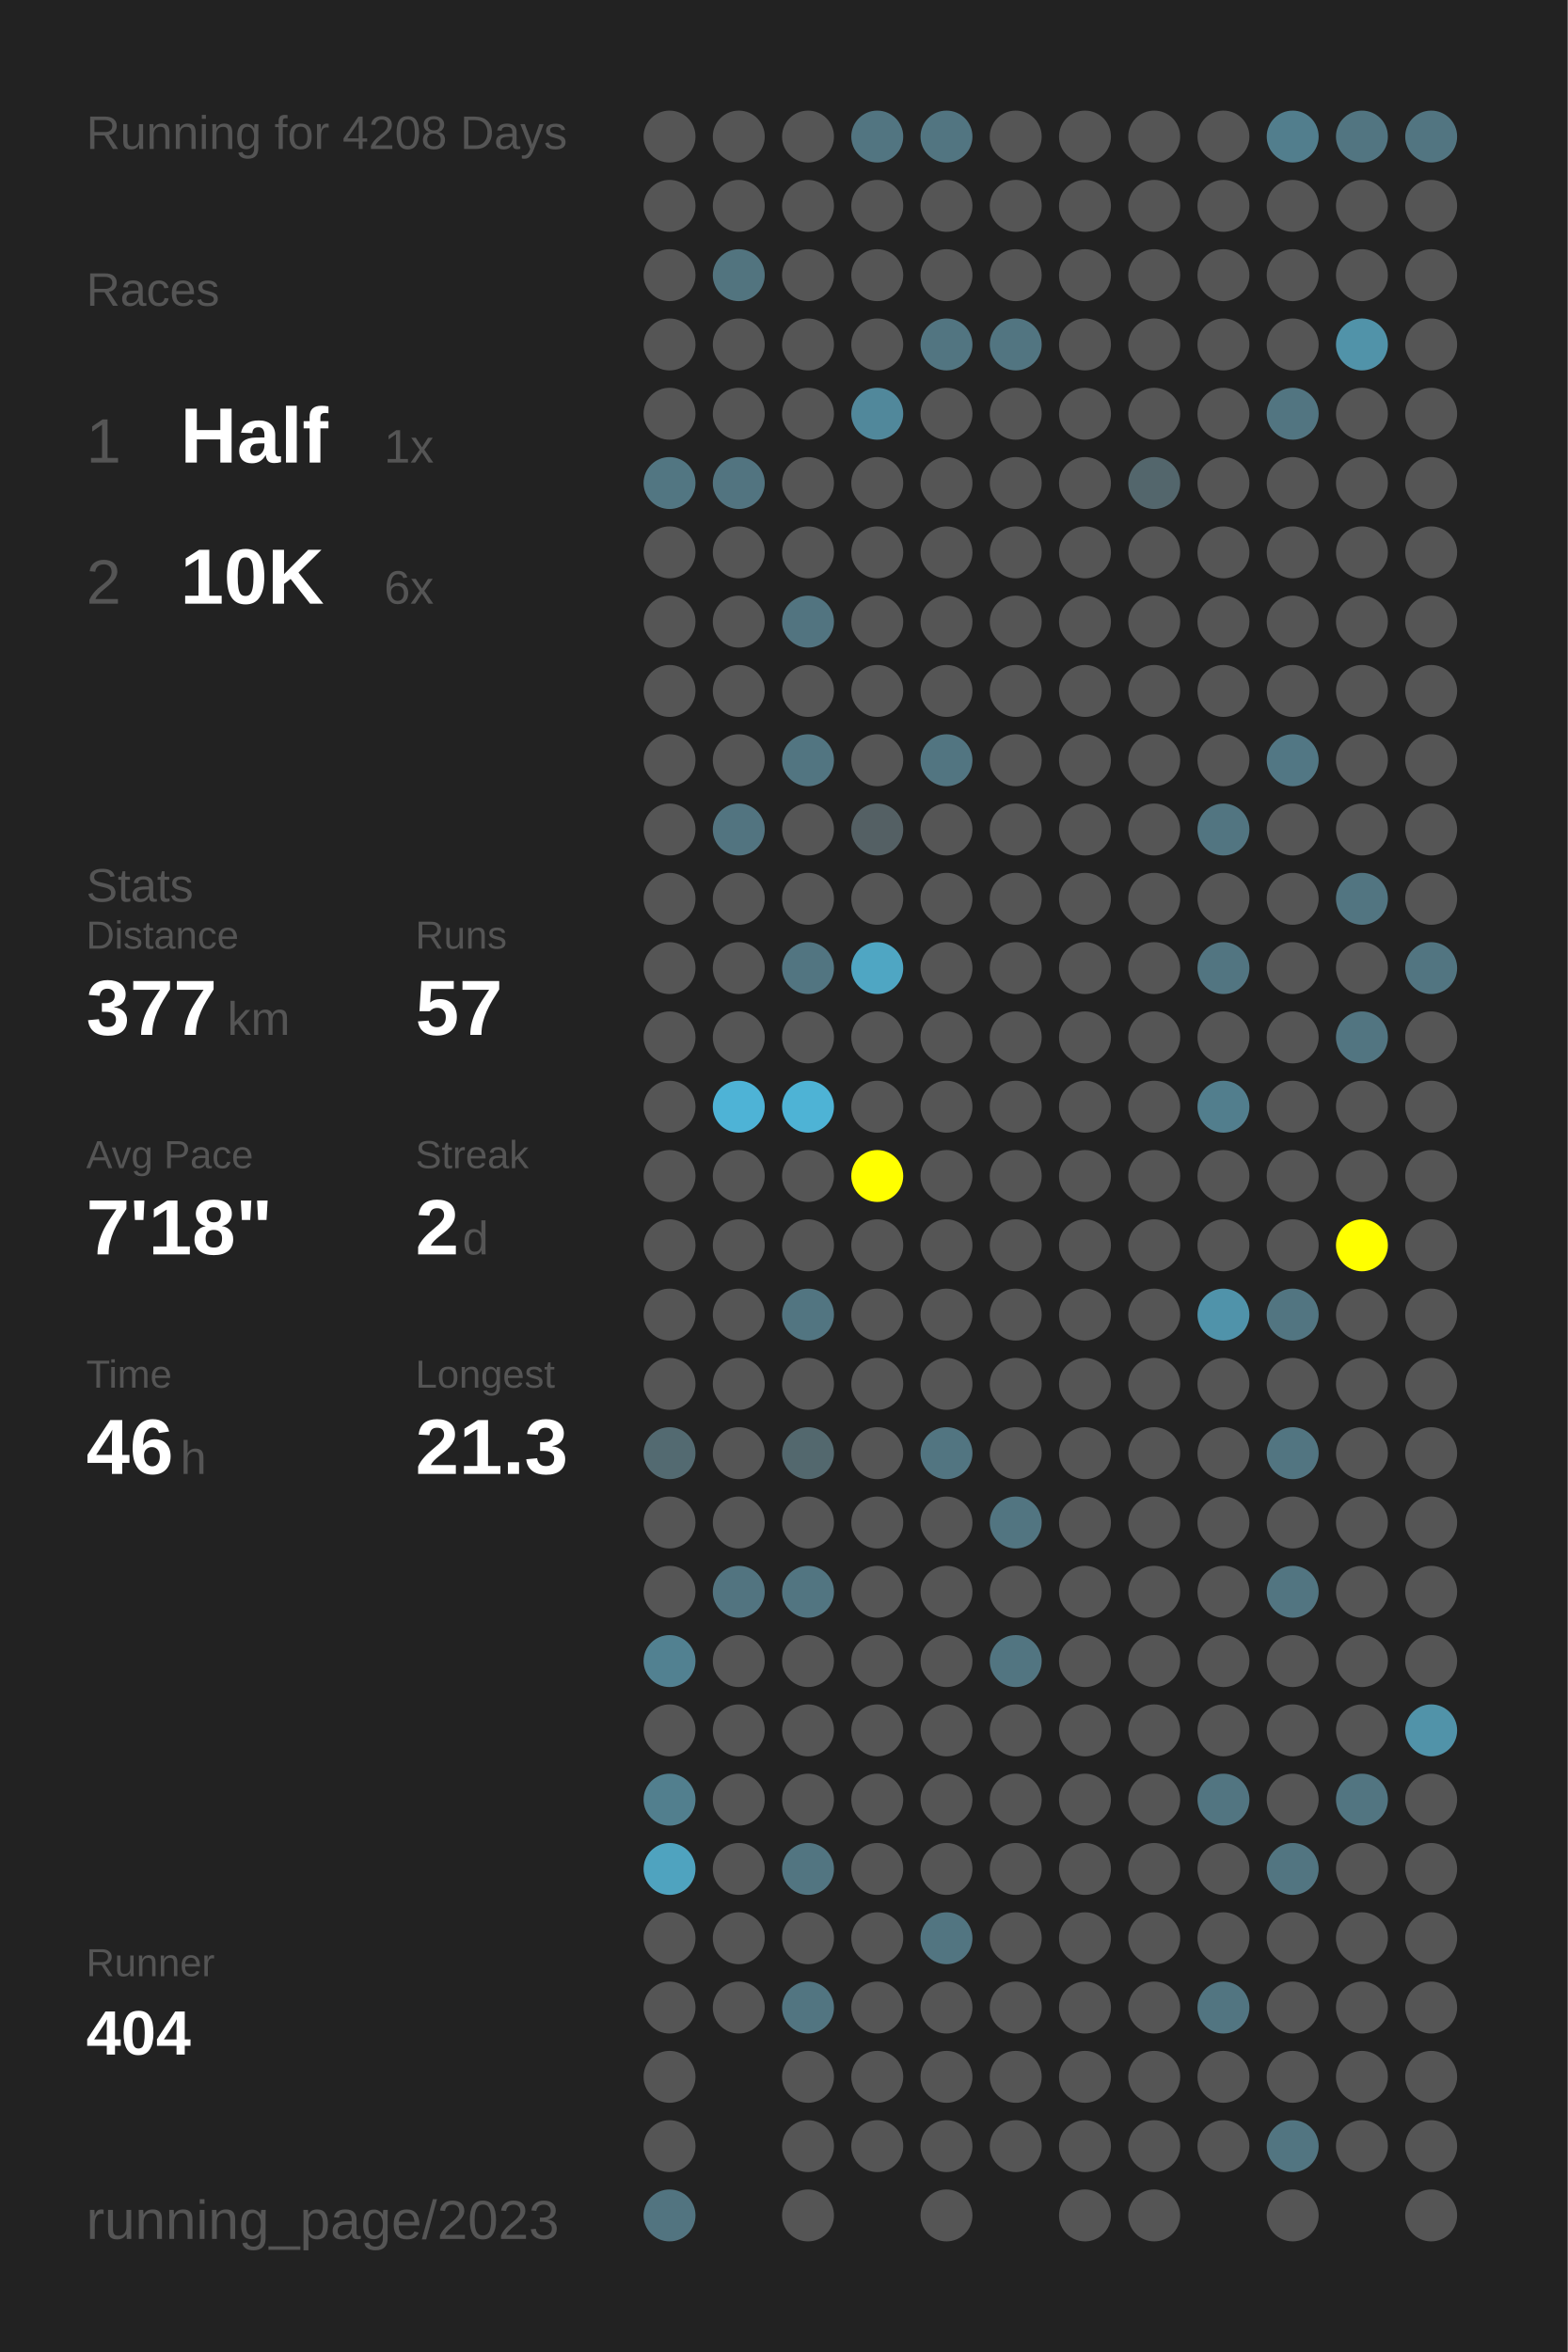
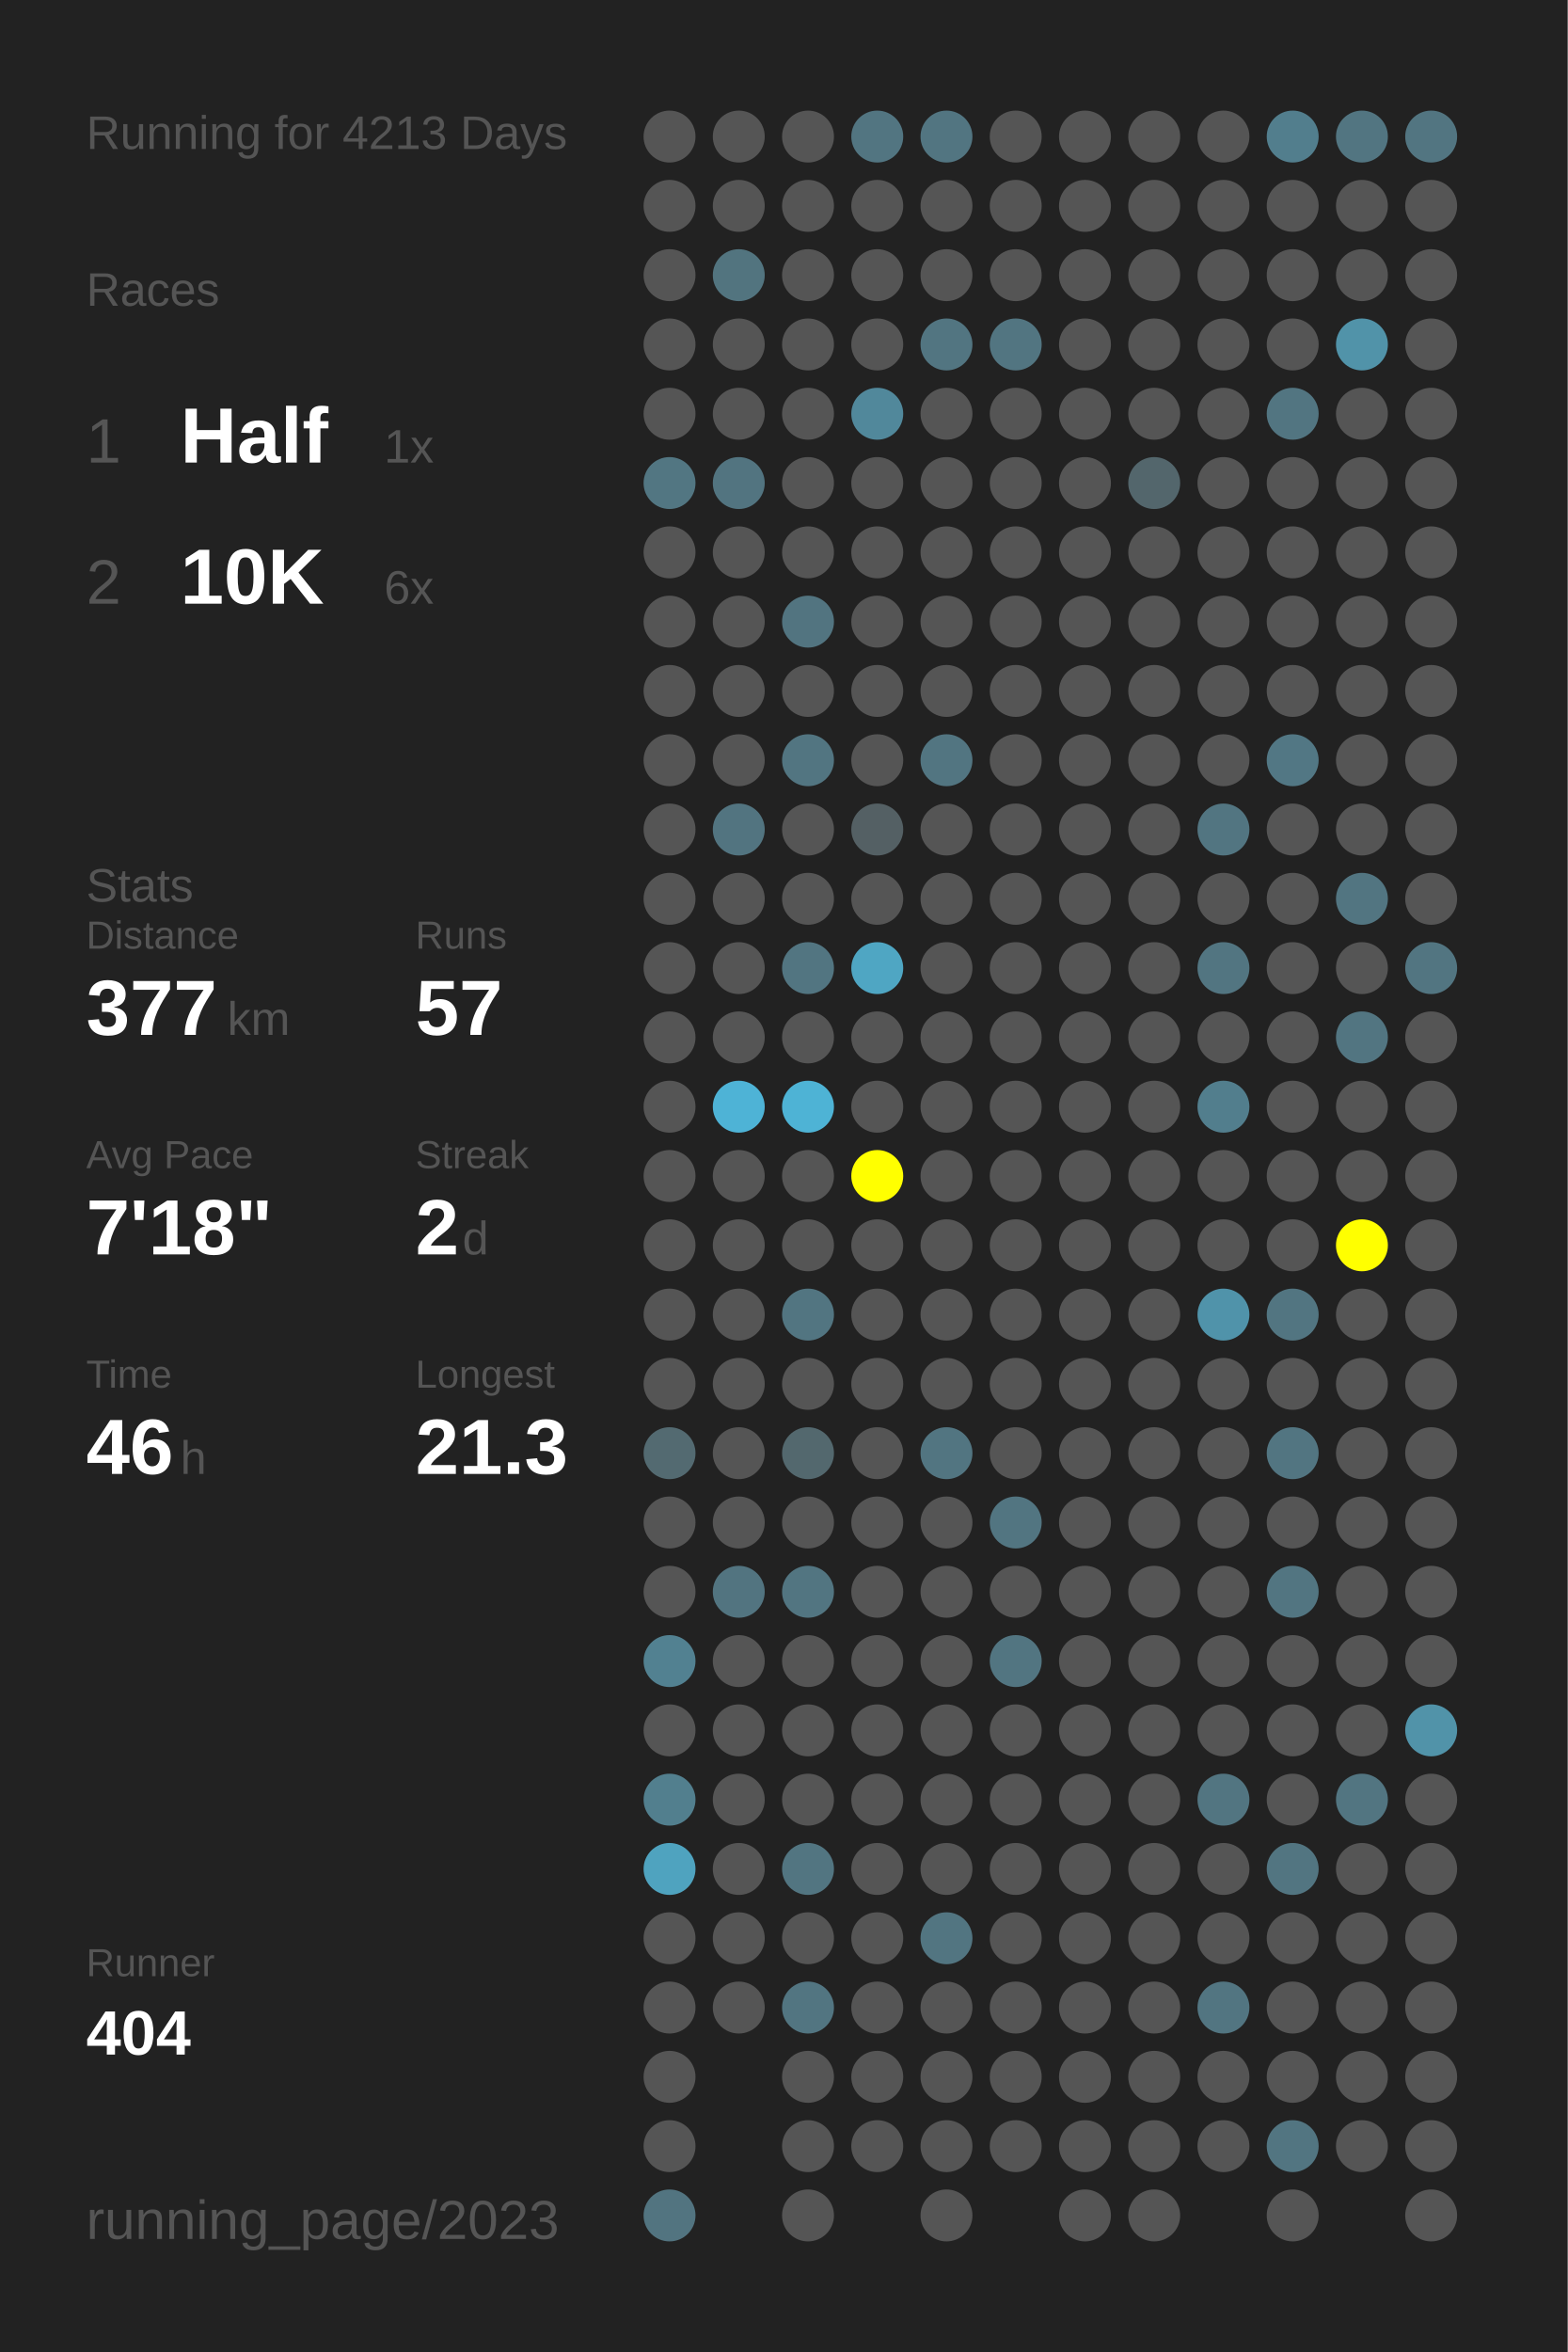
<svg xmlns="http://www.w3.org/2000/svg" baseProfile="full" height="300mm" version="1.1" viewBox="0,0,200,300" width="200mm">
  <defs />
  <rect fill="#222222" height="300" width="200" x="0" y="0" />
-   <text fill="#555555" style="font-size:6px; font-family:Arial;" x="11" y="19">Running for 4208 Days</text>
+   <text fill="#555555" style="font-size:6px; font-family:Arial;" x="11" y="19">Running for 4213 Days</text>
  <text fill="#555555" style="font-size:6px; font-family:Arial;" x="11" y="39">Races</text>
  <text fill="#555555" style="font-size:8px; font-family:Arial;" x="11" y="59">1</text>
  <text fill="#FFFFFF" style="font-size:10px; font-family:Arial; font-weight:bold;" x="23" y="59">Half</text>
  <text fill="#555555" style="font-size:6px; font-family:Arial;" x="49" y="59">1x</text>
  <text fill="#555555" style="font-size:8px; font-family:Arial;" x="11" y="77">2</text>
  <text fill="#FFFFFF" style="font-size:10px; font-family:Arial; font-weight:bold;" x="23" y="77">10K</text>
  <text fill="#555555" style="font-size:6px; font-family:Arial;" x="49" y="77">6x</text>
  <text fill="#555555" style="font-size:6px; font-family:Arial;" x="11" y="115">Stats</text>
  <text fill="#555555" style="font-size:5px; font-family:Arial;" x="11" y="121">Distance</text>
  <text fill="#FFFFFF" style="font-size:10px; font-family:Arial; font-weight:bold;" x="11" y="132">377</text>
  <text fill="#555555" style="font-size:6px; font-family:Arial;" x="29" y="132">km</text>
  <text fill="#555555" style="font-size:5px; font-family:Arial;" x="53" y="121">Runs</text>
  <text fill="#FFFFFF" style="font-size:10px; font-family:Arial; font-weight:bold;" x="53" y="132">57</text>
  <text fill="#555555" style="font-size:5px; font-family:Arial;" x="11" y="149">Avg Pace</text>
  <text fill="#FFFFFF" style="font-size:10px; font-family:Arial; font-weight:bold;" x="11" y="160">7'18"</text>
  <text fill="#555555" style="font-size:5px; font-family:Arial;" x="53" y="149">Streak</text>
  <text fill="#FFFFFF" style="font-size:10px; font-family:Arial; font-weight:bold;" x="53" y="160">2</text>
  <text fill="#555555" style="font-size:6px; font-family:Arial;" x="59" y="160">d</text>
  <text fill="#555555" style="font-size:5px; font-family:Arial;" x="11" y="177">Time</text>
  <text fill="#FFFFFF" style="font-size:10px; font-family:Arial; font-weight:bold;" x="11" y="188">46</text>
  <text fill="#555555" style="font-size:6px; font-family:Arial;" x="23" y="188">h</text>
  <text fill="#555555" style="font-size:5px; font-family:Arial;" x="53" y="177">Longest</text>
  <text fill="#FFFFFF" style="font-size:10px; font-family:Arial; font-weight:bold;" x="53" y="188">21.3</text>
  <text fill="#555555" style="font-size:5px; font-family:Arial;" x="11" y="252.065">Runner</text>
  <text fill="#FFFFFF" style="font-size:8px; font-family:Arial; font-weight:bold;" x="11" y="262.065">404</text>
  <text fill="#555555" style="font-size:7px; font-family:Arial;" x="11" y="285.581">running_page/2023</text>
  <circle cx="85.417" cy="17.419" fill="#555555" r="3.312" />
  <circle cx="85.417" cy="26.258" fill="#555555" r="3.312" />
  <circle cx="85.417" cy="35.097" fill="#555555" r="3.312" />
  <circle cx="85.417" cy="43.935" fill="#555555" r="3.312" />
  <circle cx="85.417" cy="52.774" fill="#555555" r="3.312" />
  <circle cx="85.417" cy="61.613" fill="#527682" r="3.312" />
  <circle cx="85.417" cy="70.452" fill="#555555" r="3.312" />
  <circle cx="85.417" cy="79.29" fill="#555555" r="3.312" />
  <circle cx="85.417" cy="88.129" fill="#555555" r="3.312" />
  <circle cx="85.417" cy="96.968" fill="#555555" r="3.312" />
  <circle cx="85.417" cy="105.806" fill="#555555" r="3.312" />
  <circle cx="85.417" cy="114.645" fill="#555555" r="3.312" />
  <circle cx="85.417" cy="123.484" fill="#555555" r="3.312" />
  <circle cx="85.417" cy="132.323" fill="#555555" r="3.312" />
  <circle cx="85.417" cy="141.161" fill="#555555" r="3.312" />
  <circle cx="85.417" cy="150" fill="#555555" r="3.312" />
  <circle cx="85.417" cy="158.839" fill="#555555" r="3.312" />
  <circle cx="85.417" cy="167.677" fill="#555555" r="3.312" />
  <circle cx="85.417" cy="176.516" fill="#555555" r="3.312" />
  <circle cx="85.417" cy="185.355" fill="#536a71" r="3.312" />
  <circle cx="85.417" cy="194.194" fill="#555555" r="3.312" />
  <circle cx="85.417" cy="203.032" fill="#555555" r="3.312" />
  <circle cx="85.417" cy="211.871" fill="#528191" r="3.312" />
  <circle cx="85.417" cy="220.71" fill="#555555" r="3.312" />
  <circle cx="85.417" cy="229.548" fill="#527f8e" r="3.312" />
  <circle cx="85.417" cy="238.387" fill="#4fa3bf" r="3.312" />
  <circle cx="85.417" cy="247.226" fill="#555555" r="3.312" />
  <circle cx="85.417" cy="256.065" fill="#555555" r="3.312" />
  <circle cx="85.417" cy="264.903" fill="#555555" r="3.312" />
  <circle cx="85.417" cy="273.742" fill="#555555" r="3.312" />
  <circle cx="85.417" cy="282.581" fill="#527480" r="3.312" />
  <circle cx="94.25" cy="17.419" fill="#555555" r="3.312" />
  <circle cx="94.25" cy="26.258" fill="#555555" r="3.312" />
  <circle cx="94.25" cy="35.097" fill="#52747f" r="3.312" />
  <circle cx="94.25" cy="43.935" fill="#555555" r="3.312" />
  <circle cx="94.25" cy="52.774" fill="#555555" r="3.312" />
  <circle cx="94.25" cy="61.613" fill="#527480" r="3.312" />
  <circle cx="94.25" cy="70.452" fill="#555555" r="3.312" />
  <circle cx="94.25" cy="79.29" fill="#555555" r="3.312" />
  <circle cx="94.25" cy="88.129" fill="#555555" r="3.312" />
  <circle cx="94.25" cy="96.968" fill="#555555" r="3.312" />
  <circle cx="94.25" cy="105.806" fill="#527480" r="3.312" />
  <circle cx="94.25" cy="114.645" fill="#555555" r="3.312" />
  <circle cx="94.25" cy="123.484" fill="#555555" r="3.312" />
  <circle cx="94.25" cy="132.323" fill="#555555" r="3.312" />
  <circle cx="94.25" cy="141.161" fill="#4eb3d6" r="3.312" />
  <circle cx="94.25" cy="150" fill="#555555" r="3.312" />
  <circle cx="94.25" cy="158.839" fill="#555555" r="3.312" />
  <circle cx="94.25" cy="167.677" fill="#555555" r="3.312" />
  <circle cx="94.25" cy="176.516" fill="#555555" r="3.312" />
  <circle cx="94.25" cy="185.355" fill="#555555" r="3.312" />
  <circle cx="94.25" cy="194.194" fill="#555555" r="3.312" />
  <circle cx="94.25" cy="203.032" fill="#527480" r="3.312" />
  <circle cx="94.25" cy="211.871" fill="#555555" r="3.312" />
  <circle cx="94.25" cy="220.71" fill="#555555" r="3.312" />
  <circle cx="94.25" cy="229.548" fill="#555555" r="3.312" />
  <circle cx="94.25" cy="238.387" fill="#555555" r="3.312" />
  <circle cx="94.25" cy="247.226" fill="#555555" r="3.312" />
  <circle cx="94.25" cy="256.065" fill="#555555" r="3.312" />
  <circle cx="103.083" cy="17.419" fill="#555555" r="3.312" />
  <circle cx="103.083" cy="26.258" fill="#555555" r="3.312" />
  <circle cx="103.083" cy="35.097" fill="#555555" r="3.312" />
  <circle cx="103.083" cy="43.935" fill="#555555" r="3.312" />
  <circle cx="103.083" cy="52.774" fill="#555555" r="3.312" />
  <circle cx="103.083" cy="61.613" fill="#555555" r="3.312" />
  <circle cx="103.083" cy="70.452" fill="#555555" r="3.312" />
  <circle cx="103.083" cy="79.29" fill="#527480" r="3.312" />
  <circle cx="103.083" cy="88.129" fill="#555555" r="3.312" />
  <circle cx="103.083" cy="96.968" fill="#527581" r="3.312" />
  <circle cx="103.083" cy="105.806" fill="#555555" r="3.312" />
  <circle cx="103.083" cy="114.645" fill="#555555" r="3.312" />
  <circle cx="103.083" cy="123.484" fill="#527581" r="3.312" />
  <circle cx="103.083" cy="132.323" fill="#555555" r="3.312" />
  <circle cx="103.083" cy="141.161" fill="#4eb3d5" r="3.312" />
  <circle cx="103.083" cy="150" fill="#555555" r="3.312" />
  <circle cx="103.083" cy="158.839" fill="#555555" r="3.312" />
  <circle cx="103.083" cy="167.677" fill="#527581" r="3.312" />
  <circle cx="103.083" cy="176.516" fill="#555555" r="3.312" />
  <circle cx="103.083" cy="185.355" fill="#53686e" r="3.312" />
  <circle cx="103.083" cy="194.194" fill="#555555" r="3.312" />
  <circle cx="103.083" cy="203.032" fill="#527581" r="3.312" />
  <circle cx="103.083" cy="211.871" fill="#555555" r="3.312" />
  <circle cx="103.083" cy="220.71" fill="#555555" r="3.312" />
  <circle cx="103.083" cy="229.548" fill="#555555" r="3.312" />
  <circle cx="103.083" cy="238.387" fill="#527581" r="3.312" />
  <circle cx="103.083" cy="247.226" fill="#555555" r="3.312" />
  <circle cx="103.083" cy="256.065" fill="#527581" r="3.312" />
  <circle cx="103.083" cy="264.903" fill="#555555" r="3.312" />
  <circle cx="103.083" cy="273.742" fill="#555555" r="3.312" />
  <circle cx="103.083" cy="282.581" fill="#555555" r="3.312" />
  <circle cx="111.917" cy="17.419" fill="#527581" r="3.312" />
  <circle cx="111.917" cy="26.258" fill="#555555" r="3.312" />
  <circle cx="111.917" cy="35.097" fill="#555555" r="3.312" />
  <circle cx="111.917" cy="43.935" fill="#555555" r="3.312" />
  <circle cx="111.917" cy="52.774" fill="#51889b" r="3.312" />
  <circle cx="111.917" cy="61.613" fill="#555555" r="3.312" />
  <circle cx="111.917" cy="70.452" fill="#555555" r="3.312" />
  <circle cx="111.917" cy="79.29" fill="#555555" r="3.312" />
  <circle cx="111.917" cy="88.129" fill="#555555" r="3.312" />
  <circle cx="111.917" cy="96.968" fill="#555555" r="3.312" />
  <circle cx="111.917" cy="105.806" fill="#546064" r="3.312" />
  <circle cx="111.917" cy="114.645" fill="#555555" r="3.312" />
  <circle cx="111.917" cy="123.484" fill="#4fa6c3" r="3.312" />
  <circle cx="111.917" cy="132.323" fill="#555555" r="3.312" />
  <circle cx="111.917" cy="141.161" fill="#555555" r="3.312" />
  <circle cx="111.917" cy="150" fill="#FFFF00" r="3.312" />
  <circle cx="111.917" cy="158.839" fill="#555555" r="3.312" />
  <circle cx="111.917" cy="167.677" fill="#555555" r="3.312" />
  <circle cx="111.917" cy="176.516" fill="#555555" r="3.312" />
  <circle cx="111.917" cy="185.355" fill="#555555" r="3.312" />
  <circle cx="111.917" cy="194.194" fill="#555555" r="3.312" />
  <circle cx="111.917" cy="203.032" fill="#555555" r="3.312" />
  <circle cx="111.917" cy="211.871" fill="#555555" r="3.312" />
  <circle cx="111.917" cy="220.71" fill="#555555" r="3.312" />
  <circle cx="111.917" cy="229.548" fill="#555555" r="3.312" />
  <circle cx="111.917" cy="238.387" fill="#555555" r="3.312" />
  <circle cx="111.917" cy="247.226" fill="#555555" r="3.312" />
  <circle cx="111.917" cy="256.065" fill="#555555" r="3.312" />
  <circle cx="111.917" cy="264.903" fill="#555555" r="3.312" />
  <circle cx="111.917" cy="273.742" fill="#555555" r="3.312" />
  <circle cx="120.75" cy="17.419" fill="#527581" r="3.312" />
  <circle cx="120.75" cy="26.258" fill="#555555" r="3.312" />
  <circle cx="120.75" cy="35.097" fill="#555555" r="3.312" />
  <circle cx="120.75" cy="43.935" fill="#527581" r="3.312" />
  <circle cx="120.75" cy="52.774" fill="#555555" r="3.312" />
  <circle cx="120.75" cy="61.613" fill="#555555" r="3.312" />
  <circle cx="120.75" cy="70.452" fill="#555555" r="3.312" />
  <circle cx="120.75" cy="79.29" fill="#555555" r="3.312" />
  <circle cx="120.75" cy="88.129" fill="#555555" r="3.312" />
  <circle cx="120.75" cy="96.968" fill="#527581" r="3.312" />
  <circle cx="120.75" cy="105.806" fill="#555555" r="3.312" />
  <circle cx="120.75" cy="114.645" fill="#555555" r="3.312" />
  <circle cx="120.75" cy="123.484" fill="#555555" r="3.312" />
  <circle cx="120.75" cy="132.323" fill="#555555" r="3.312" />
  <circle cx="120.75" cy="141.161" fill="#555555" r="3.312" />
  <circle cx="120.75" cy="150" fill="#555555" r="3.312" />
  <circle cx="120.75" cy="158.839" fill="#555555" r="3.312" />
  <circle cx="120.75" cy="167.677" fill="#555555" r="3.312" />
  <circle cx="120.75" cy="176.516" fill="#555555" r="3.312" />
  <circle cx="120.75" cy="185.355" fill="#527581" r="3.312" />
  <circle cx="120.75" cy="194.194" fill="#555555" r="3.312" />
  <circle cx="120.75" cy="203.032" fill="#555555" r="3.312" />
  <circle cx="120.75" cy="211.871" fill="#555555" r="3.312" />
  <circle cx="120.75" cy="220.71" fill="#555555" r="3.312" />
  <circle cx="120.75" cy="229.548" fill="#555555" r="3.312" />
  <circle cx="120.75" cy="238.387" fill="#555555" r="3.312" />
  <circle cx="120.75" cy="247.226" fill="#527581" r="3.312" />
  <circle cx="120.75" cy="256.065" fill="#555555" r="3.312" />
  <circle cx="120.75" cy="264.903" fill="#555555" r="3.312" />
  <circle cx="120.75" cy="273.742" fill="#555555" r="3.312" />
  <circle cx="120.75" cy="282.581" fill="#555555" r="3.312" />
  <circle cx="129.583" cy="17.419" fill="#555555" r="3.312" />
  <circle cx="129.583" cy="26.258" fill="#555555" r="3.312" />
  <circle cx="129.583" cy="35.097" fill="#555555" r="3.312" />
  <circle cx="129.583" cy="43.935" fill="#527581" r="3.312" />
  <circle cx="129.583" cy="52.774" fill="#555555" r="3.312" />
  <circle cx="129.583" cy="61.613" fill="#555555" r="3.312" />
  <circle cx="129.583" cy="70.452" fill="#555555" r="3.312" />
  <circle cx="129.583" cy="79.29" fill="#555555" r="3.312" />
  <circle cx="129.583" cy="88.129" fill="#555555" r="3.312" />
  <circle cx="129.583" cy="96.968" fill="#555555" r="3.312" />
  <circle cx="129.583" cy="105.806" fill="#555555" r="3.312" />
  <circle cx="129.583" cy="114.645" fill="#555555" r="3.312" />
  <circle cx="129.583" cy="123.484" fill="#555555" r="3.312" />
  <circle cx="129.583" cy="132.323" fill="#555555" r="3.312" />
  <circle cx="129.583" cy="141.161" fill="#555555" r="3.312" />
  <circle cx="129.583" cy="150" fill="#555555" r="3.312" />
  <circle cx="129.583" cy="158.839" fill="#555555" r="3.312" />
  <circle cx="129.583" cy="167.677" fill="#555555" r="3.312" />
  <circle cx="129.583" cy="176.516" fill="#555555" r="3.312" />
  <circle cx="129.583" cy="185.355" fill="#555555" r="3.312" />
  <circle cx="129.583" cy="194.194" fill="#527581" r="3.312" />
  <circle cx="129.583" cy="203.032" fill="#555555" r="3.312" />
  <circle cx="129.583" cy="211.871" fill="#527581" r="3.312" />
  <circle cx="129.583" cy="220.71" fill="#555555" r="3.312" />
  <circle cx="129.583" cy="229.548" fill="#555555" r="3.312" />
  <circle cx="129.583" cy="238.387" fill="#555555" r="3.312" />
  <circle cx="129.583" cy="247.226" fill="#555555" r="3.312" />
  <circle cx="129.583" cy="256.065" fill="#555555" r="3.312" />
  <circle cx="129.583" cy="264.903" fill="#555555" r="3.312" />
  <circle cx="129.583" cy="273.742" fill="#555555" r="3.312" />
  <circle cx="138.417" cy="17.419" fill="#555555" r="3.312" />
  <circle cx="138.417" cy="26.258" fill="#555555" r="3.312" />
  <circle cx="138.417" cy="35.097" fill="#555555" r="3.312" />
  <circle cx="138.417" cy="43.935" fill="#555555" r="3.312" />
  <circle cx="138.417" cy="52.774" fill="#555555" r="3.312" />
  <circle cx="138.417" cy="61.613" fill="#555555" r="3.312" />
  <circle cx="138.417" cy="70.452" fill="#555555" r="3.312" />
  <circle cx="138.417" cy="79.29" fill="#555555" r="3.312" />
  <circle cx="138.417" cy="88.129" fill="#555555" r="3.312" />
  <circle cx="138.417" cy="96.968" fill="#555555" r="3.312" />
  <circle cx="138.417" cy="105.806" fill="#555555" r="3.312" />
  <circle cx="138.417" cy="114.645" fill="#555555" r="3.312" />
  <circle cx="138.417" cy="123.484" fill="#555555" r="3.312" />
  <circle cx="138.417" cy="132.323" fill="#555555" r="3.312" />
  <circle cx="138.417" cy="141.161" fill="#555555" r="3.312" />
  <circle cx="138.417" cy="150" fill="#555555" r="3.312" />
  <circle cx="138.417" cy="158.839" fill="#555555" r="3.312" />
  <circle cx="138.417" cy="167.677" fill="#555555" r="3.312" />
  <circle cx="138.417" cy="176.516" fill="#555555" r="3.312" />
  <circle cx="138.417" cy="185.355" fill="#555555" r="3.312" />
  <circle cx="138.417" cy="194.194" fill="#555555" r="3.312" />
  <circle cx="138.417" cy="203.032" fill="#555555" r="3.312" />
  <circle cx="138.417" cy="211.871" fill="#555555" r="3.312" />
  <circle cx="138.417" cy="220.71" fill="#555555" r="3.312" />
  <circle cx="138.417" cy="229.548" fill="#555555" r="3.312" />
  <circle cx="138.417" cy="238.387" fill="#555555" r="3.312" />
  <circle cx="138.417" cy="247.226" fill="#555555" r="3.312" />
  <circle cx="138.417" cy="256.065" fill="#555555" r="3.312" />
  <circle cx="138.417" cy="264.903" fill="#555555" r="3.312" />
  <circle cx="138.417" cy="273.742" fill="#555555" r="3.312" />
  <circle cx="138.417" cy="282.581" fill="#555555" r="3.312" />
  <circle cx="147.25" cy="17.419" fill="#555555" r="3.312" />
  <circle cx="147.25" cy="26.258" fill="#555555" r="3.312" />
  <circle cx="147.25" cy="35.097" fill="#555555" r="3.312" />
  <circle cx="147.25" cy="43.935" fill="#555555" r="3.312" />
  <circle cx="147.25" cy="52.774" fill="#555555" r="3.312" />
  <circle cx="147.25" cy="61.613" fill="#53666c" r="3.312" />
  <circle cx="147.25" cy="70.452" fill="#555555" r="3.312" />
  <circle cx="147.25" cy="79.29" fill="#555555" r="3.312" />
  <circle cx="147.25" cy="88.129" fill="#555555" r="3.312" />
  <circle cx="147.25" cy="96.968" fill="#555555" r="3.312" />
  <circle cx="147.25" cy="105.806" fill="#555555" r="3.312" />
  <circle cx="147.25" cy="114.645" fill="#555555" r="3.312" />
  <circle cx="147.25" cy="123.484" fill="#555555" r="3.312" />
  <circle cx="147.25" cy="132.323" fill="#555555" r="3.312" />
  <circle cx="147.25" cy="141.161" fill="#555555" r="3.312" />
  <circle cx="147.25" cy="150" fill="#555555" r="3.312" />
  <circle cx="147.25" cy="158.839" fill="#555555" r="3.312" />
  <circle cx="147.25" cy="167.677" fill="#555555" r="3.312" />
  <circle cx="147.25" cy="176.516" fill="#555555" r="3.312" />
  <circle cx="147.25" cy="185.355" fill="#555555" r="3.312" />
  <circle cx="147.25" cy="194.194" fill="#555555" r="3.312" />
  <circle cx="147.25" cy="203.032" fill="#555555" r="3.312" />
  <circle cx="147.25" cy="211.871" fill="#555555" r="3.312" />
  <circle cx="147.25" cy="220.71" fill="#555555" r="3.312" />
  <circle cx="147.25" cy="229.548" fill="#555555" r="3.312" />
  <circle cx="147.25" cy="238.387" fill="#555555" r="3.312" />
  <circle cx="147.25" cy="247.226" fill="#555555" r="3.312" />
  <circle cx="147.25" cy="256.065" fill="#555555" r="3.312" />
  <circle cx="147.25" cy="264.903" fill="#555555" r="3.312" />
  <circle cx="147.25" cy="273.742" fill="#555555" r="3.312" />
  <circle cx="147.25" cy="282.581" fill="#555555" r="3.312" />
  <circle cx="156.083" cy="17.419" fill="#555555" r="3.312" />
  <circle cx="156.083" cy="26.258" fill="#555555" r="3.312" />
  <circle cx="156.083" cy="35.097" fill="#555555" r="3.312" />
  <circle cx="156.083" cy="43.935" fill="#555555" r="3.312" />
  <circle cx="156.083" cy="52.774" fill="#555555" r="3.312" />
  <circle cx="156.083" cy="61.613" fill="#555555" r="3.312" />
  <circle cx="156.083" cy="70.452" fill="#555555" r="3.312" />
  <circle cx="156.083" cy="79.29" fill="#555555" r="3.312" />
  <circle cx="156.083" cy="88.129" fill="#555555" r="3.312" />
  <circle cx="156.083" cy="96.968" fill="#555555" r="3.312" />
  <circle cx="156.083" cy="105.806" fill="#527581" r="3.312" />
  <circle cx="156.083" cy="114.645" fill="#555555" r="3.312" />
  <circle cx="156.083" cy="123.484" fill="#527581" r="3.312" />
  <circle cx="156.083" cy="132.323" fill="#555555" r="3.312" />
  <circle cx="156.083" cy="141.161" fill="#527e8d" r="3.312" />
  <circle cx="156.083" cy="150" fill="#555555" r="3.312" />
  <circle cx="156.083" cy="158.839" fill="#555555" r="3.312" />
  <circle cx="156.083" cy="167.677" fill="#5093aa" r="3.312" />
  <circle cx="156.083" cy="176.516" fill="#555555" r="3.312" />
  <circle cx="156.083" cy="185.355" fill="#555555" r="3.312" />
  <circle cx="156.083" cy="194.194" fill="#555555" r="3.312" />
  <circle cx="156.083" cy="203.032" fill="#555555" r="3.312" />
  <circle cx="156.083" cy="211.871" fill="#555555" r="3.312" />
  <circle cx="156.083" cy="220.71" fill="#555555" r="3.312" />
  <circle cx="156.083" cy="229.548" fill="#527581" r="3.312" />
  <circle cx="156.083" cy="238.387" fill="#555555" r="3.312" />
  <circle cx="156.083" cy="247.226" fill="#555555" r="3.312" />
  <circle cx="156.083" cy="256.065" fill="#527581" r="3.312" />
  <circle cx="156.083" cy="264.903" fill="#555555" r="3.312" />
  <circle cx="156.083" cy="273.742" fill="#555555" r="3.312" />
  <circle cx="164.917" cy="17.419" fill="#527e8d" r="3.312" />
  <circle cx="164.917" cy="26.258" fill="#555555" r="3.312" />
  <circle cx="164.917" cy="35.097" fill="#555555" r="3.312" />
  <circle cx="164.917" cy="43.935" fill="#555555" r="3.312" />
  <circle cx="164.917" cy="52.774" fill="#527581" r="3.312" />
  <circle cx="164.917" cy="61.613" fill="#555555" r="3.312" />
  <circle cx="164.917" cy="70.452" fill="#555555" r="3.312" />
  <circle cx="164.917" cy="79.29" fill="#555555" r="3.312" />
  <circle cx="164.917" cy="88.129" fill="#555555" r="3.312" />
  <circle cx="164.917" cy="96.968" fill="#527784" r="3.312" />
  <circle cx="164.917" cy="105.806" fill="#555555" r="3.312" />
  <circle cx="164.917" cy="114.645" fill="#555555" r="3.312" />
  <circle cx="164.917" cy="123.484" fill="#555555" r="3.312" />
  <circle cx="164.917" cy="132.323" fill="#555555" r="3.312" />
  <circle cx="164.917" cy="141.161" fill="#555555" r="3.312" />
  <circle cx="164.917" cy="150" fill="#555555" r="3.312" />
  <circle cx="164.917" cy="158.839" fill="#555555" r="3.312" />
  <circle cx="164.917" cy="167.677" fill="#527581" r="3.312" />
  <circle cx="164.917" cy="176.516" fill="#555555" r="3.312" />
  <circle cx="164.917" cy="185.355" fill="#527581" r="3.312" />
  <circle cx="164.917" cy="194.194" fill="#555555" r="3.312" />
  <circle cx="164.917" cy="203.032" fill="#527581" r="3.312" />
  <circle cx="164.917" cy="211.871" fill="#555555" r="3.312" />
  <circle cx="164.917" cy="220.71" fill="#555555" r="3.312" />
  <circle cx="164.917" cy="229.548" fill="#555555" r="3.312" />
  <circle cx="164.917" cy="238.387" fill="#527581" r="3.312" />
  <circle cx="164.917" cy="247.226" fill="#555555" r="3.312" />
  <circle cx="164.917" cy="256.065" fill="#555555" r="3.312" />
  <circle cx="164.917" cy="264.903" fill="#555555" r="3.312" />
  <circle cx="164.917" cy="273.742" fill="#527581" r="3.312" />
  <circle cx="164.917" cy="282.581" fill="#555555" r="3.312" />
  <circle cx="173.75" cy="17.419" fill="#527581" r="3.312" />
  <circle cx="173.75" cy="26.258" fill="#555555" r="3.312" />
  <circle cx="173.75" cy="35.097" fill="#555555" r="3.312" />
  <circle cx="173.75" cy="43.935" fill="#5193a9" r="3.312" />
  <circle cx="173.75" cy="52.774" fill="#555555" r="3.312" />
  <circle cx="173.75" cy="61.613" fill="#555555" r="3.312" />
  <circle cx="173.75" cy="70.452" fill="#555555" r="3.312" />
  <circle cx="173.75" cy="79.29" fill="#555555" r="3.312" />
  <circle cx="173.75" cy="88.129" fill="#555555" r="3.312" />
  <circle cx="173.75" cy="96.968" fill="#555555" r="3.312" />
  <circle cx="173.75" cy="105.806" fill="#555555" r="3.312" />
  <circle cx="173.75" cy="114.645" fill="#527581" r="3.312" />
  <circle cx="173.75" cy="123.484" fill="#555555" r="3.312" />
  <circle cx="173.75" cy="132.323" fill="#527581" r="3.312" />
  <circle cx="173.75" cy="141.161" fill="#555555" r="3.312" />
  <circle cx="173.75" cy="150" fill="#555555" r="3.312" />
  <circle cx="173.75" cy="158.839" fill="#FFFF00" r="3.312" />
  <circle cx="173.75" cy="167.677" fill="#555555" r="3.312" />
  <circle cx="173.75" cy="176.516" fill="#555555" r="3.312" />
  <circle cx="173.75" cy="185.355" fill="#555555" r="3.312" />
  <circle cx="173.75" cy="194.194" fill="#555555" r="3.312" />
  <circle cx="173.75" cy="203.032" fill="#555555" r="3.312" />
  <circle cx="173.75" cy="211.871" fill="#555555" r="3.312" />
  <circle cx="173.75" cy="220.71" fill="#555555" r="3.312" />
  <circle cx="173.75" cy="229.548" fill="#527581" r="3.312" />
  <circle cx="173.75" cy="238.387" fill="#555555" r="3.312" />
  <circle cx="173.75" cy="247.226" fill="#555555" r="3.312" />
  <circle cx="173.75" cy="256.065" fill="#555555" r="3.312" />
  <circle cx="173.75" cy="264.903" fill="#555555" r="3.312" />
  <circle cx="173.75" cy="273.742" fill="#555555" r="3.312" />
  <circle cx="182.583" cy="17.419" fill="#527581" r="3.312" />
  <circle cx="182.583" cy="26.258" fill="#555555" r="3.312" />
  <circle cx="182.583" cy="35.097" fill="#555555" r="3.312" />
  <circle cx="182.583" cy="43.935" fill="#555555" r="3.312" />
  <circle cx="182.583" cy="52.774" fill="#555555" r="3.312" />
  <circle cx="182.583" cy="61.613" fill="#555555" r="3.312" />
  <circle cx="182.583" cy="70.452" fill="#555555" r="3.312" />
  <circle cx="182.583" cy="79.29" fill="#555555" r="3.312" />
  <circle cx="182.583" cy="88.129" fill="#555555" r="3.312" />
  <circle cx="182.583" cy="96.968" fill="#555555" r="3.312" />
  <circle cx="182.583" cy="105.806" fill="#555555" r="3.312" />
  <circle cx="182.583" cy="114.645" fill="#555555" r="3.312" />
  <circle cx="182.583" cy="123.484" fill="#527581" r="3.312" />
  <circle cx="182.583" cy="132.323" fill="#555555" r="3.312" />
  <circle cx="182.583" cy="141.161" fill="#555555" r="3.312" />
  <circle cx="182.583" cy="150" fill="#555555" r="3.312" />
  <circle cx="182.583" cy="158.839" fill="#555555" r="3.312" />
  <circle cx="182.583" cy="167.677" fill="#555555" r="3.312" />
  <circle cx="182.583" cy="176.516" fill="#555555" r="3.312" />
  <circle cx="182.583" cy="185.355" fill="#555555" r="3.312" />
  <circle cx="182.583" cy="194.194" fill="#555555" r="3.312" />
  <circle cx="182.583" cy="203.032" fill="#555555" r="3.312" />
  <circle cx="182.583" cy="211.871" fill="#555555" r="3.312" />
  <circle cx="182.583" cy="220.71" fill="#5193a9" r="3.312" />
  <circle cx="182.583" cy="229.548" fill="#555555" r="3.312" />
  <circle cx="182.583" cy="238.387" fill="#555555" r="3.312" />
  <circle cx="182.583" cy="247.226" fill="#555555" r="3.312" />
  <circle cx="182.583" cy="256.065" fill="#555555" r="3.312" />
  <circle cx="182.583" cy="264.903" fill="#555555" r="3.312" />
  <circle cx="182.583" cy="273.742" fill="#555555" r="3.312" />
  <circle cx="182.583" cy="282.581" fill="#555555" r="3.312" />
</svg>
